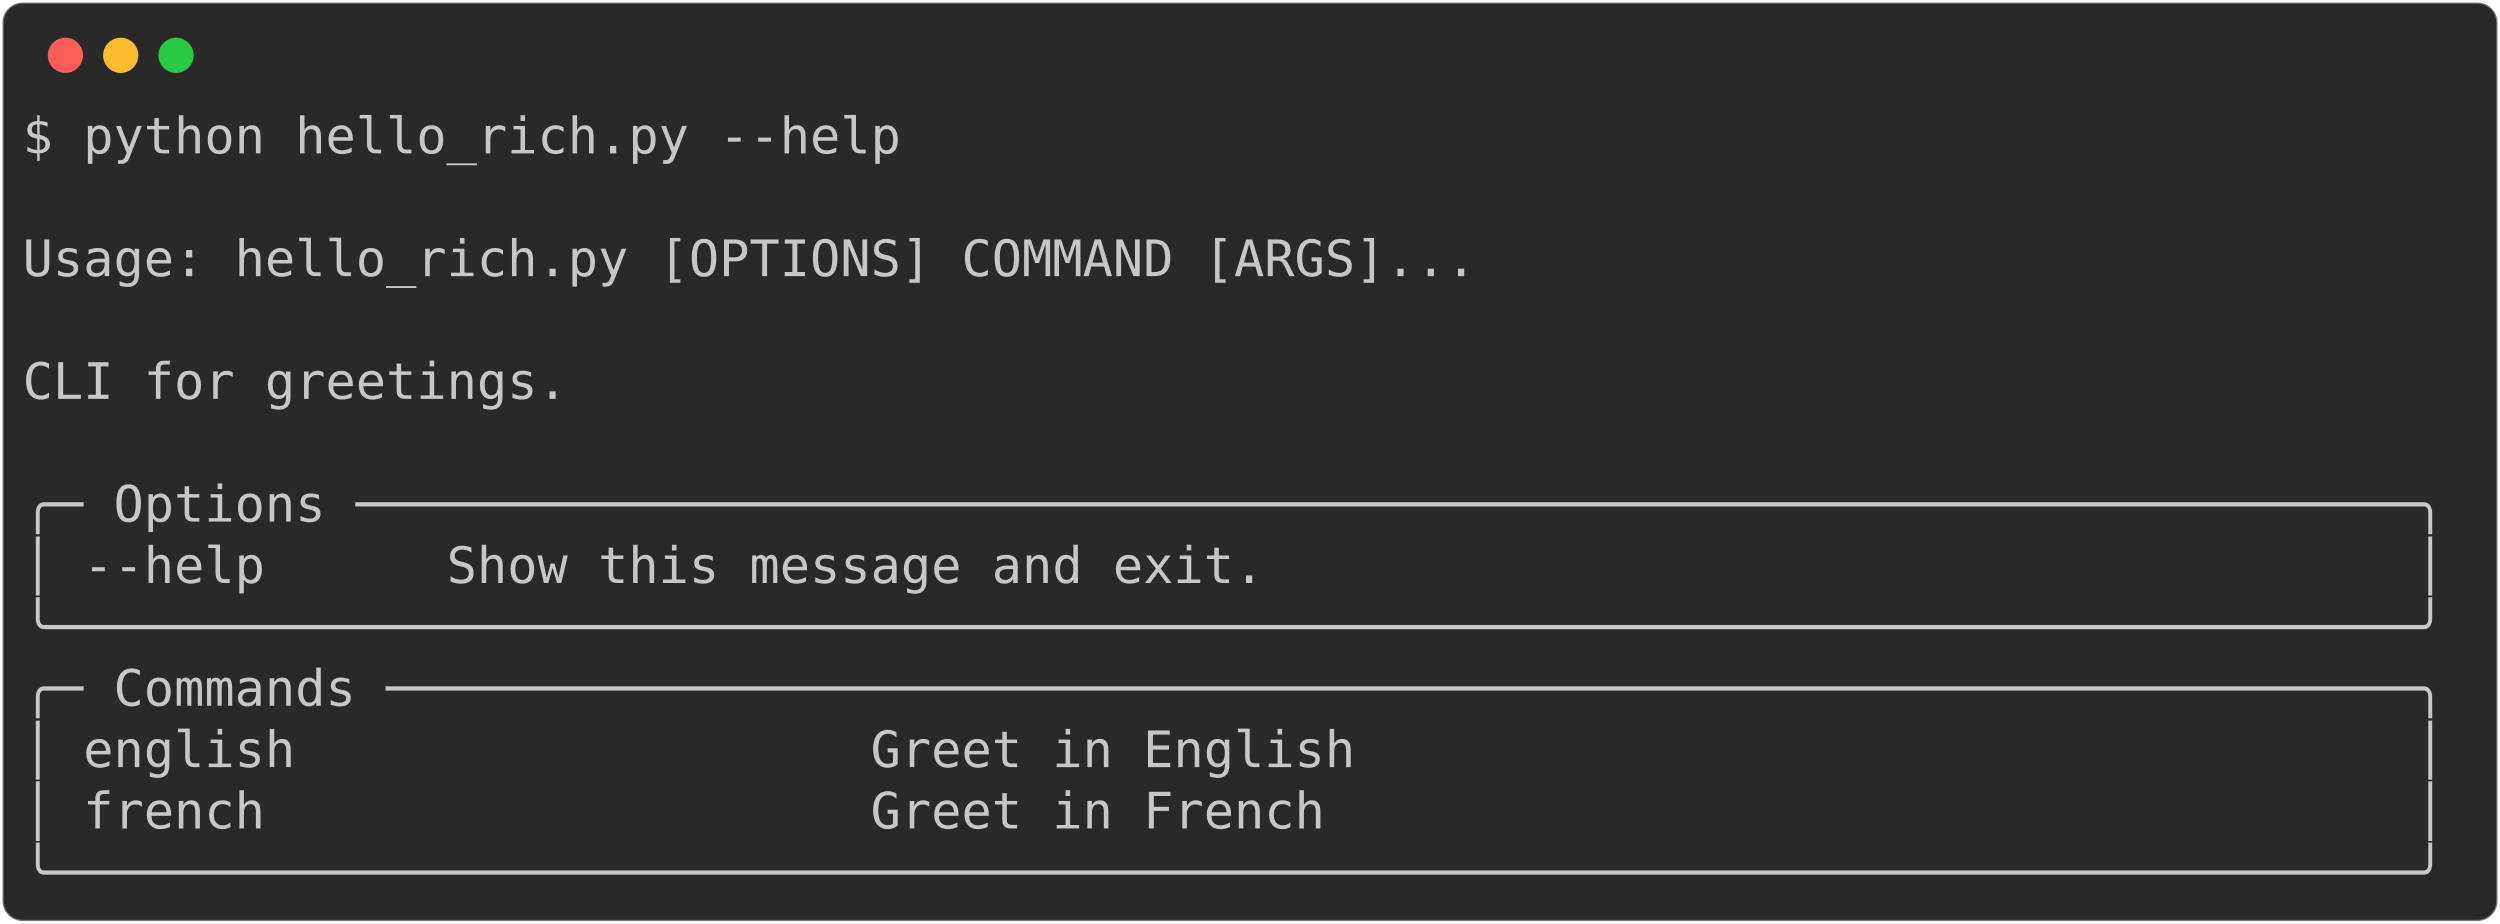
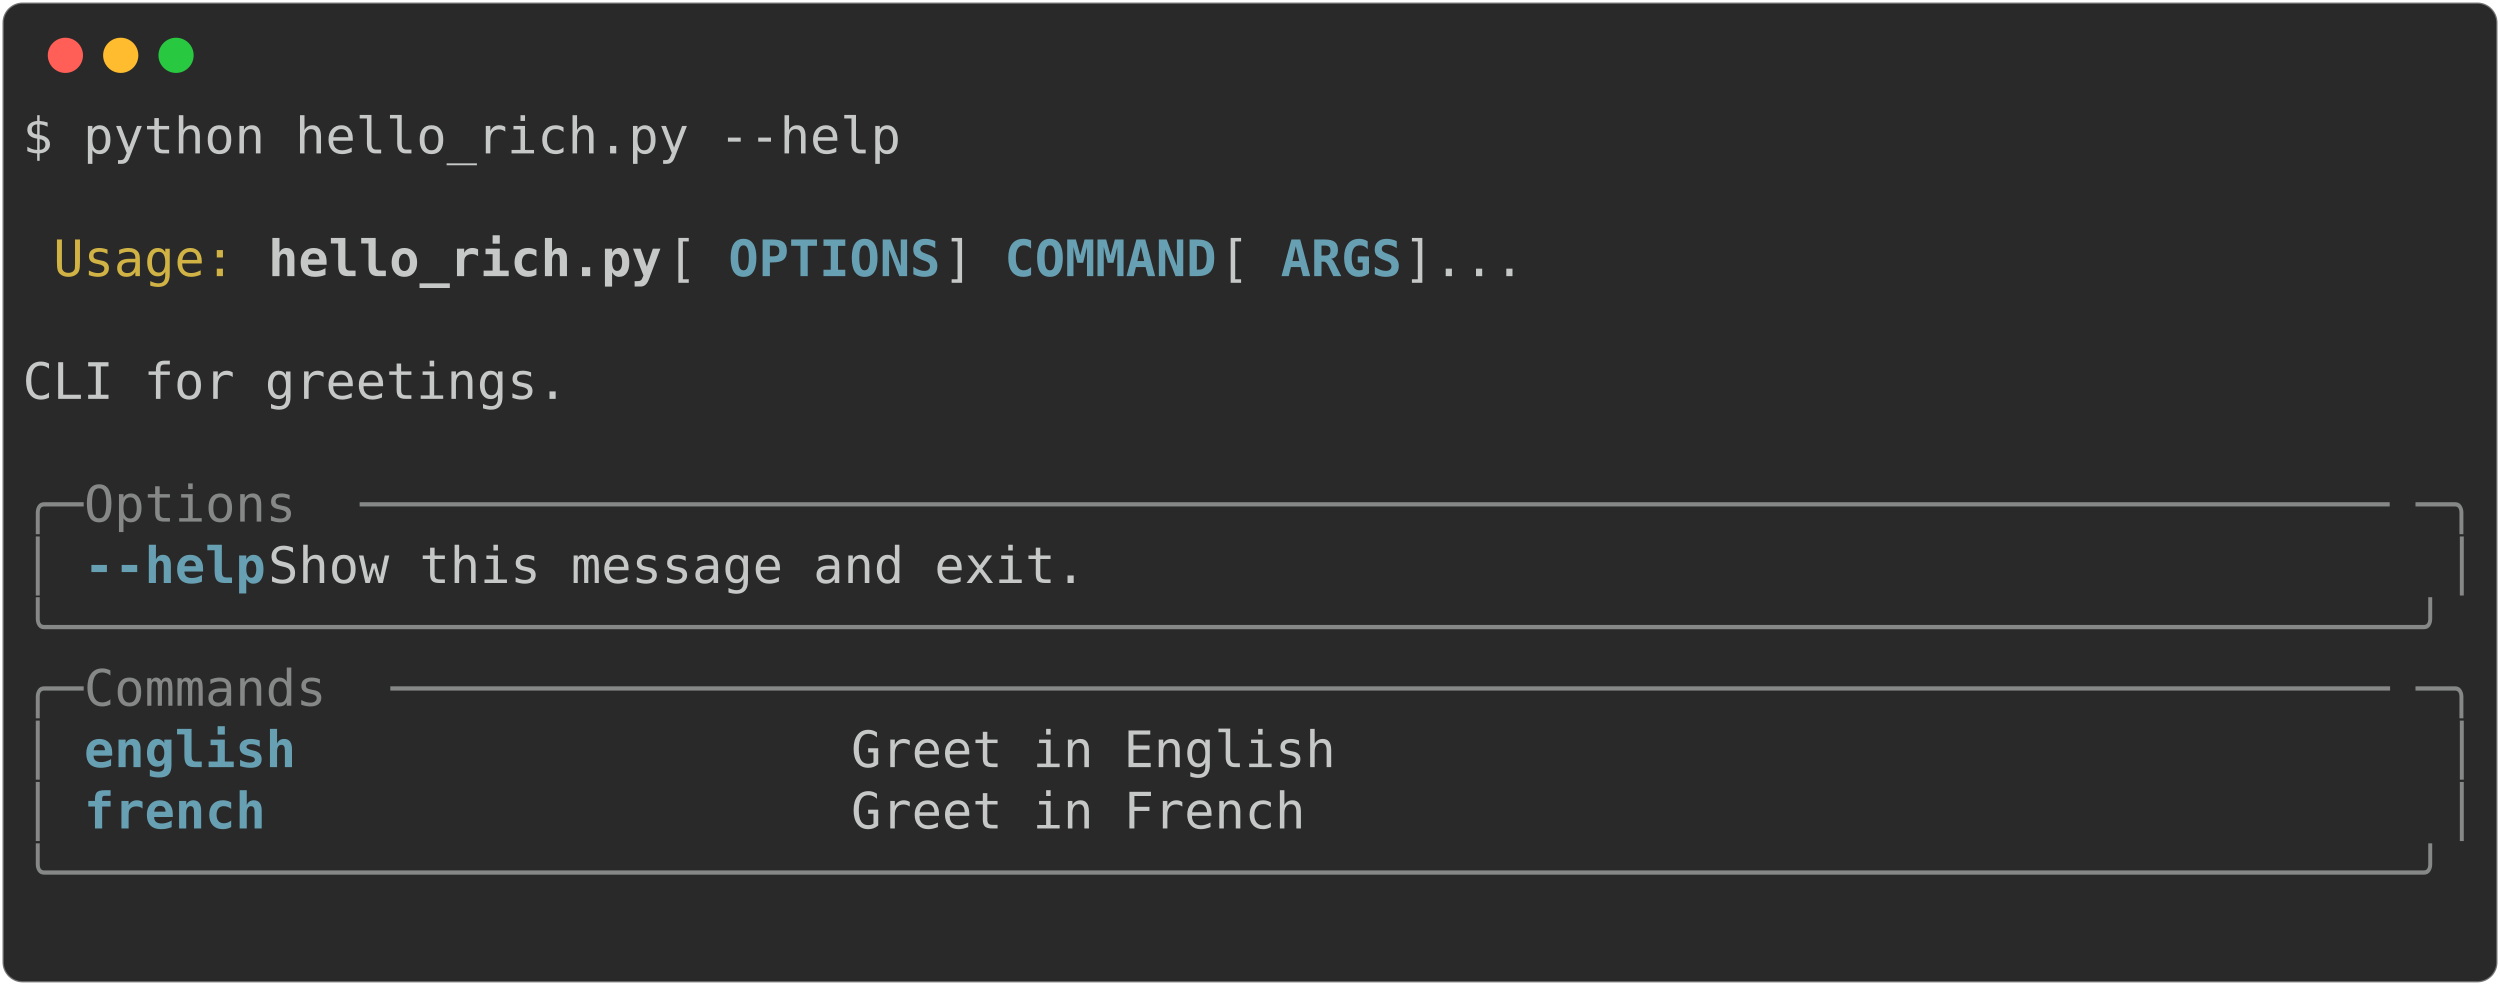
- <svg xmlns="http://www.w3.org/2000/svg" class="rich-terminal" viewBox="0 0 994 367.2">
+ <svg xmlns="http://www.w3.org/2000/svg" class="rich-terminal" viewBox="0 0 994 391.6">
  <style>

    @font-face {
        font-family: "Fira Code";
        src: local("FiraCode-Regular"),
                url("https://cdnjs.cloudflare.com/ajax/libs/firacode/6.2.0/woff2/FiraCode-Regular.woff2") format("woff2"),
                url("https://cdnjs.cloudflare.com/ajax/libs/firacode/6.2.0/woff/FiraCode-Regular.woff") format("woff");
        font-style: normal;
        font-weight: 400;
    }
    @font-face {
        font-family: "Fira Code";
        src: local("FiraCode-Bold"),
                url("https://cdnjs.cloudflare.com/ajax/libs/firacode/6.2.0/woff2/FiraCode-Bold.woff2") format("woff2"),
                url("https://cdnjs.cloudflare.com/ajax/libs/firacode/6.2.0/woff/FiraCode-Bold.woff") format("woff");
        font-style: bold;
        font-weight: 700;
    }

-     .terminal-4056104931-matrix {
+     .terminal-235406347-matrix {
        font-family: Fira Code, monospace;
        font-size: 20px;
        line-height: 24.4px;
        font-variant-east-asian: full-width;
    }

-     .terminal-4056104931-title {
+     .terminal-235406347-title {
        font-size: 18px;
        font-weight: bold;
        font-family: arial;
    }

-     .terminal-4056104931-r1 { fill: #c5c8c6 }
+     .terminal-235406347-r1 { fill: #c5c8c6 }
+ .terminal-235406347-r2 { fill: #d0b344 }
+ .terminal-235406347-r3 { fill: #c5c8c6;font-weight: bold }
+ .terminal-235406347-r4 { fill: #68a0b3;font-weight: bold }
+ .terminal-235406347-r5 { fill: #868887 }
    </style>
  <defs>
-     <clipPath id="terminal-4056104931-clip-terminal">
-       <rect x="0" y="0" width="975.0" height="316.2" />
+     <clipPath id="terminal-235406347-clip-terminal">
+       <rect x="0" y="0" width="975.0" height="340.6" />
    </clipPath>
-     <clipPath id="terminal-4056104931-line-0">
+     <clipPath id="terminal-235406347-line-0">
      <rect x="0" y="1.5" width="976" height="24.65" />
    </clipPath>
-     <clipPath id="terminal-4056104931-line-1">
+     <clipPath id="terminal-235406347-line-1">
      <rect x="0" y="25.9" width="976" height="24.65" />
    </clipPath>
-     <clipPath id="terminal-4056104931-line-2">
+     <clipPath id="terminal-235406347-line-2">
      <rect x="0" y="50.3" width="976" height="24.65" />
    </clipPath>
-     <clipPath id="terminal-4056104931-line-3">
+     <clipPath id="terminal-235406347-line-3">
      <rect x="0" y="74.7" width="976" height="24.65" />
    </clipPath>
-     <clipPath id="terminal-4056104931-line-4">
+     <clipPath id="terminal-235406347-line-4">
      <rect x="0" y="99.1" width="976" height="24.65" />
    </clipPath>
-     <clipPath id="terminal-4056104931-line-5">
+     <clipPath id="terminal-235406347-line-5">
      <rect x="0" y="123.5" width="976" height="24.65" />
    </clipPath>
-     <clipPath id="terminal-4056104931-line-6">
+     <clipPath id="terminal-235406347-line-6">
      <rect x="0" y="147.9" width="976" height="24.65" />
    </clipPath>
-     <clipPath id="terminal-4056104931-line-7">
+     <clipPath id="terminal-235406347-line-7">
      <rect x="0" y="172.3" width="976" height="24.65" />
    </clipPath>
-     <clipPath id="terminal-4056104931-line-8">
+     <clipPath id="terminal-235406347-line-8">
      <rect x="0" y="196.7" width="976" height="24.65" />
    </clipPath>
-     <clipPath id="terminal-4056104931-line-9">
+     <clipPath id="terminal-235406347-line-9">
      <rect x="0" y="221.1" width="976" height="24.65" />
    </clipPath>
-     <clipPath id="terminal-4056104931-line-10">
+     <clipPath id="terminal-235406347-line-10">
      <rect x="0" y="245.5" width="976" height="24.65" />
    </clipPath>
-     <clipPath id="terminal-4056104931-line-11">
+     <clipPath id="terminal-235406347-line-11">
      <rect x="0" y="269.9" width="976" height="24.65" />
    </clipPath>
+     <clipPath id="terminal-235406347-line-12">
+       <rect x="0" y="294.3" width="976" height="24.65" />
+     </clipPath>
  </defs>
-   <rect fill="#292929" stroke="rgba(255,255,255,0.35)" stroke-width="1" x="1" y="1" width="992" height="365.2" rx="8" />
+   <rect fill="#292929" stroke="rgba(255,255,255,0.35)" stroke-width="1" x="1" y="1" width="992" height="389.6" rx="8" />
  <g transform="translate(26,22)">
    <circle cx="0" cy="0" r="7" fill="#ff5f57" />
    <circle cx="22" cy="0" r="7" fill="#febc2e" />
    <circle cx="44" cy="0" r="7" fill="#28c840" />
  </g>
-   <g transform="translate(9, 41)" clip-path="url(#terminal-4056104931-clip-terminal)">
-     <g class="terminal-4056104931-matrix">
-       <text class="terminal-4056104931-r1" x="0" y="20" textLength="353.8" clip-path="url(#terminal-4056104931-line-0)">$ python hello_rich.py --help</text>
-       <text class="terminal-4056104931-r1" x="976" y="20" textLength="12.2" clip-path="url(#terminal-4056104931-line-0)">
+   <g transform="translate(9, 41)" clip-path="url(#terminal-235406347-clip-terminal)">
+     <g class="terminal-235406347-matrix">
+       <text class="terminal-235406347-r1" x="0" y="20" textLength="353.8" clip-path="url(#terminal-235406347-line-0)">$ python hello_rich.py --help</text>
+       <text class="terminal-235406347-r1" x="976" y="20" textLength="12.2" clip-path="url(#terminal-235406347-line-0)">
</text>
-       <text class="terminal-4056104931-r1" x="976" y="44.4" textLength="12.2" clip-path="url(#terminal-4056104931-line-1)">
+       <text class="terminal-235406347-r1" x="976" y="44.4" textLength="12.2" clip-path="url(#terminal-235406347-line-1)">
</text>
-       <text class="terminal-4056104931-r1" x="0" y="68.8" textLength="976" clip-path="url(#terminal-4056104931-line-2)"> Usage: hello_rich.py [OPTIONS] COMMAND [ARGS]...                               </text>
-       <text class="terminal-4056104931-r1" x="976" y="68.8" textLength="12.2" clip-path="url(#terminal-4056104931-line-2)">
+       <text class="terminal-235406347-r2" x="12.2" y="68.8" textLength="73.2" clip-path="url(#terminal-235406347-line-2)">Usage:</text>
+       <text class="terminal-235406347-r3" x="97.6" y="68.8" textLength="158.6" clip-path="url(#terminal-235406347-line-2)">hello_rich.py</text>
+       <text class="terminal-235406347-r1" x="256.2" y="68.8" textLength="24.4" clip-path="url(#terminal-235406347-line-2)"> [</text>
+       <text class="terminal-235406347-r4" x="280.6" y="68.8" textLength="85.4" clip-path="url(#terminal-235406347-line-2)">OPTIONS</text>
+       <text class="terminal-235406347-r1" x="366" y="68.8" textLength="24.4" clip-path="url(#terminal-235406347-line-2)">] </text>
+       <text class="terminal-235406347-r4" x="390.4" y="68.8" textLength="85.4" clip-path="url(#terminal-235406347-line-2)">COMMAND</text>
+       <text class="terminal-235406347-r1" x="475.8" y="68.8" textLength="24.4" clip-path="url(#terminal-235406347-line-2)"> [</text>
+       <text class="terminal-235406347-r4" x="500.2" y="68.8" textLength="48.8" clip-path="url(#terminal-235406347-line-2)">ARGS</text>
+       <text class="terminal-235406347-r1" x="549" y="68.8" textLength="427" clip-path="url(#terminal-235406347-line-2)">]...                               </text>
+       <text class="terminal-235406347-r1" x="976" y="68.8" textLength="12.2" clip-path="url(#terminal-235406347-line-2)">
</text>
-       <text class="terminal-4056104931-r1" x="976" y="93.2" textLength="12.2" clip-path="url(#terminal-4056104931-line-3)">
+       <text class="terminal-235406347-r1" x="976" y="93.2" textLength="12.2" clip-path="url(#terminal-235406347-line-3)">
</text>
-       <text class="terminal-4056104931-r1" x="0" y="117.6" textLength="976" clip-path="url(#terminal-4056104931-line-4)"> CLI for greetings.                                                             </text>
-       <text class="terminal-4056104931-r1" x="976" y="117.6" textLength="12.2" clip-path="url(#terminal-4056104931-line-4)">
+       <text class="terminal-235406347-r1" x="0" y="117.6" textLength="976" clip-path="url(#terminal-235406347-line-4)"> CLI for greetings.                                                             </text>
+       <text class="terminal-235406347-r1" x="976" y="117.6" textLength="12.2" clip-path="url(#terminal-235406347-line-4)">
</text>
-       <text class="terminal-4056104931-r1" x="976" y="142" textLength="12.2" clip-path="url(#terminal-4056104931-line-5)">
+       <text class="terminal-235406347-r1" x="976" y="142" textLength="12.2" clip-path="url(#terminal-235406347-line-5)">
</text>
-       <text class="terminal-4056104931-r1" x="0" y="166.4" textLength="976" clip-path="url(#terminal-4056104931-line-6)">╭─ Options ────────────────────────────────────────────────────────────────────╮</text>
-       <text class="terminal-4056104931-r1" x="976" y="166.4" textLength="12.2" clip-path="url(#terminal-4056104931-line-6)">
+       <text class="terminal-235406347-r5" x="0" y="166.4" textLength="24.4" clip-path="url(#terminal-235406347-line-6)">╭─</text>
+       <text class="terminal-235406347-r5" x="24.4" y="166.4" textLength="109.8" clip-path="url(#terminal-235406347-line-6)"> Options </text>
+       <text class="terminal-235406347-r5" x="134.2" y="166.4" textLength="817.4" clip-path="url(#terminal-235406347-line-6)">───────────────────────────────────────────────────────────────────</text>
+       <text class="terminal-235406347-r5" x="951.6" y="166.4" textLength="24.4" clip-path="url(#terminal-235406347-line-6)">─╮</text>
+       <text class="terminal-235406347-r1" x="976" y="166.4" textLength="12.2" clip-path="url(#terminal-235406347-line-6)">
</text>
-       <text class="terminal-4056104931-r1" x="0" y="190.8" textLength="976" clip-path="url(#terminal-4056104931-line-7)">│ --help      Show this message and exit.                                      │</text>
-       <text class="terminal-4056104931-r1" x="976" y="190.8" textLength="12.2" clip-path="url(#terminal-4056104931-line-7)">
+       <text class="terminal-235406347-r5" x="0" y="190.8" textLength="12.2" clip-path="url(#terminal-235406347-line-7)">│</text>
+       <text class="terminal-235406347-r4" x="24.4" y="190.8" textLength="73.2" clip-path="url(#terminal-235406347-line-7)">--help</text>
+       <text class="terminal-235406347-r1" x="97.6" y="190.8" textLength="866.2" clip-path="url(#terminal-235406347-line-7)">      Show this message and exit.                                      </text>
+       <text class="terminal-235406347-r5" x="963.8" y="190.8" textLength="12.2" clip-path="url(#terminal-235406347-line-7)">│</text>
+       <text class="terminal-235406347-r1" x="976" y="190.8" textLength="12.2" clip-path="url(#terminal-235406347-line-7)">
</text>
-       <text class="terminal-4056104931-r1" x="0" y="215.2" textLength="976" clip-path="url(#terminal-4056104931-line-8)">╰──────────────────────────────────────────────────────────────────────────────╯</text>
-       <text class="terminal-4056104931-r1" x="976" y="215.2" textLength="12.2" clip-path="url(#terminal-4056104931-line-8)">
+       <text class="terminal-235406347-r5" x="0" y="215.2" textLength="976" clip-path="url(#terminal-235406347-line-8)">╰──────────────────────────────────────────────────────────────────────────────╯</text>
+       <text class="terminal-235406347-r1" x="976" y="215.2" textLength="12.2" clip-path="url(#terminal-235406347-line-8)">
</text>
-       <text class="terminal-4056104931-r1" x="0" y="239.6" textLength="976" clip-path="url(#terminal-4056104931-line-9)">╭─ Commands ───────────────────────────────────────────────────────────────────╮</text>
-       <text class="terminal-4056104931-r1" x="976" y="239.6" textLength="12.2" clip-path="url(#terminal-4056104931-line-9)">
+       <text class="terminal-235406347-r5" x="0" y="239.6" textLength="24.4" clip-path="url(#terminal-235406347-line-9)">╭─</text>
+       <text class="terminal-235406347-r5" x="24.4" y="239.6" textLength="122" clip-path="url(#terminal-235406347-line-9)"> Commands </text>
+       <text class="terminal-235406347-r5" x="146.4" y="239.6" textLength="805.2" clip-path="url(#terminal-235406347-line-9)">──────────────────────────────────────────────────────────────────</text>
+       <text class="terminal-235406347-r5" x="951.6" y="239.6" textLength="24.4" clip-path="url(#terminal-235406347-line-9)">─╮</text>
+       <text class="terminal-235406347-r1" x="976" y="239.6" textLength="12.2" clip-path="url(#terminal-235406347-line-9)">
</text>
-       <text class="terminal-4056104931-r1" x="0" y="264" textLength="976" clip-path="url(#terminal-4056104931-line-10)">│ english                   Greet in English                                   │</text>
-       <text class="terminal-4056104931-r1" x="976" y="264" textLength="12.2" clip-path="url(#terminal-4056104931-line-10)">
+       <text class="terminal-235406347-r5" x="0" y="264" textLength="12.2" clip-path="url(#terminal-235406347-line-10)">│</text>
+       <text class="terminal-235406347-r4" x="24.4" y="264" textLength="292.8" clip-path="url(#terminal-235406347-line-10)">english                 </text>
+       <text class="terminal-235406347-r1" x="329.4" y="264" textLength="634.4" clip-path="url(#terminal-235406347-line-10)"> Greet in English                                   </text>
+       <text class="terminal-235406347-r5" x="963.8" y="264" textLength="12.2" clip-path="url(#terminal-235406347-line-10)">│</text>
+       <text class="terminal-235406347-r1" x="976" y="264" textLength="12.2" clip-path="url(#terminal-235406347-line-10)">
</text>
-       <text class="terminal-4056104931-r1" x="0" y="288.4" textLength="976" clip-path="url(#terminal-4056104931-line-11)">│ french                    Greet in French                                    │</text>
-       <text class="terminal-4056104931-r1" x="976" y="288.4" textLength="12.2" clip-path="url(#terminal-4056104931-line-11)">
+       <text class="terminal-235406347-r5" x="0" y="288.4" textLength="12.2" clip-path="url(#terminal-235406347-line-11)">│</text>
+       <text class="terminal-235406347-r4" x="24.4" y="288.4" textLength="292.8" clip-path="url(#terminal-235406347-line-11)">french                  </text>
+       <text class="terminal-235406347-r1" x="329.4" y="288.4" textLength="634.4" clip-path="url(#terminal-235406347-line-11)"> Greet in French                                    </text>
+       <text class="terminal-235406347-r5" x="963.8" y="288.4" textLength="12.2" clip-path="url(#terminal-235406347-line-11)">│</text>
+       <text class="terminal-235406347-r1" x="976" y="288.4" textLength="12.2" clip-path="url(#terminal-235406347-line-11)">
</text>
-       <text class="terminal-4056104931-r1" x="0" y="312.8" textLength="976" clip-path="url(#terminal-4056104931-line-12)">╰──────────────────────────────────────────────────────────────────────────────╯</text>
-       <text class="terminal-4056104931-r1" x="976" y="312.8" textLength="12.2" clip-path="url(#terminal-4056104931-line-12)">
+       <text class="terminal-235406347-r5" x="0" y="312.8" textLength="976" clip-path="url(#terminal-235406347-line-12)">╰──────────────────────────────────────────────────────────────────────────────╯</text>
+       <text class="terminal-235406347-r1" x="976" y="312.8" textLength="12.2" clip-path="url(#terminal-235406347-line-12)">
+ </text>
+       <text class="terminal-235406347-r1" x="976" y="337.2" textLength="12.2" clip-path="url(#terminal-235406347-line-13)">
</text>
    </g>
  </g>
</svg>
